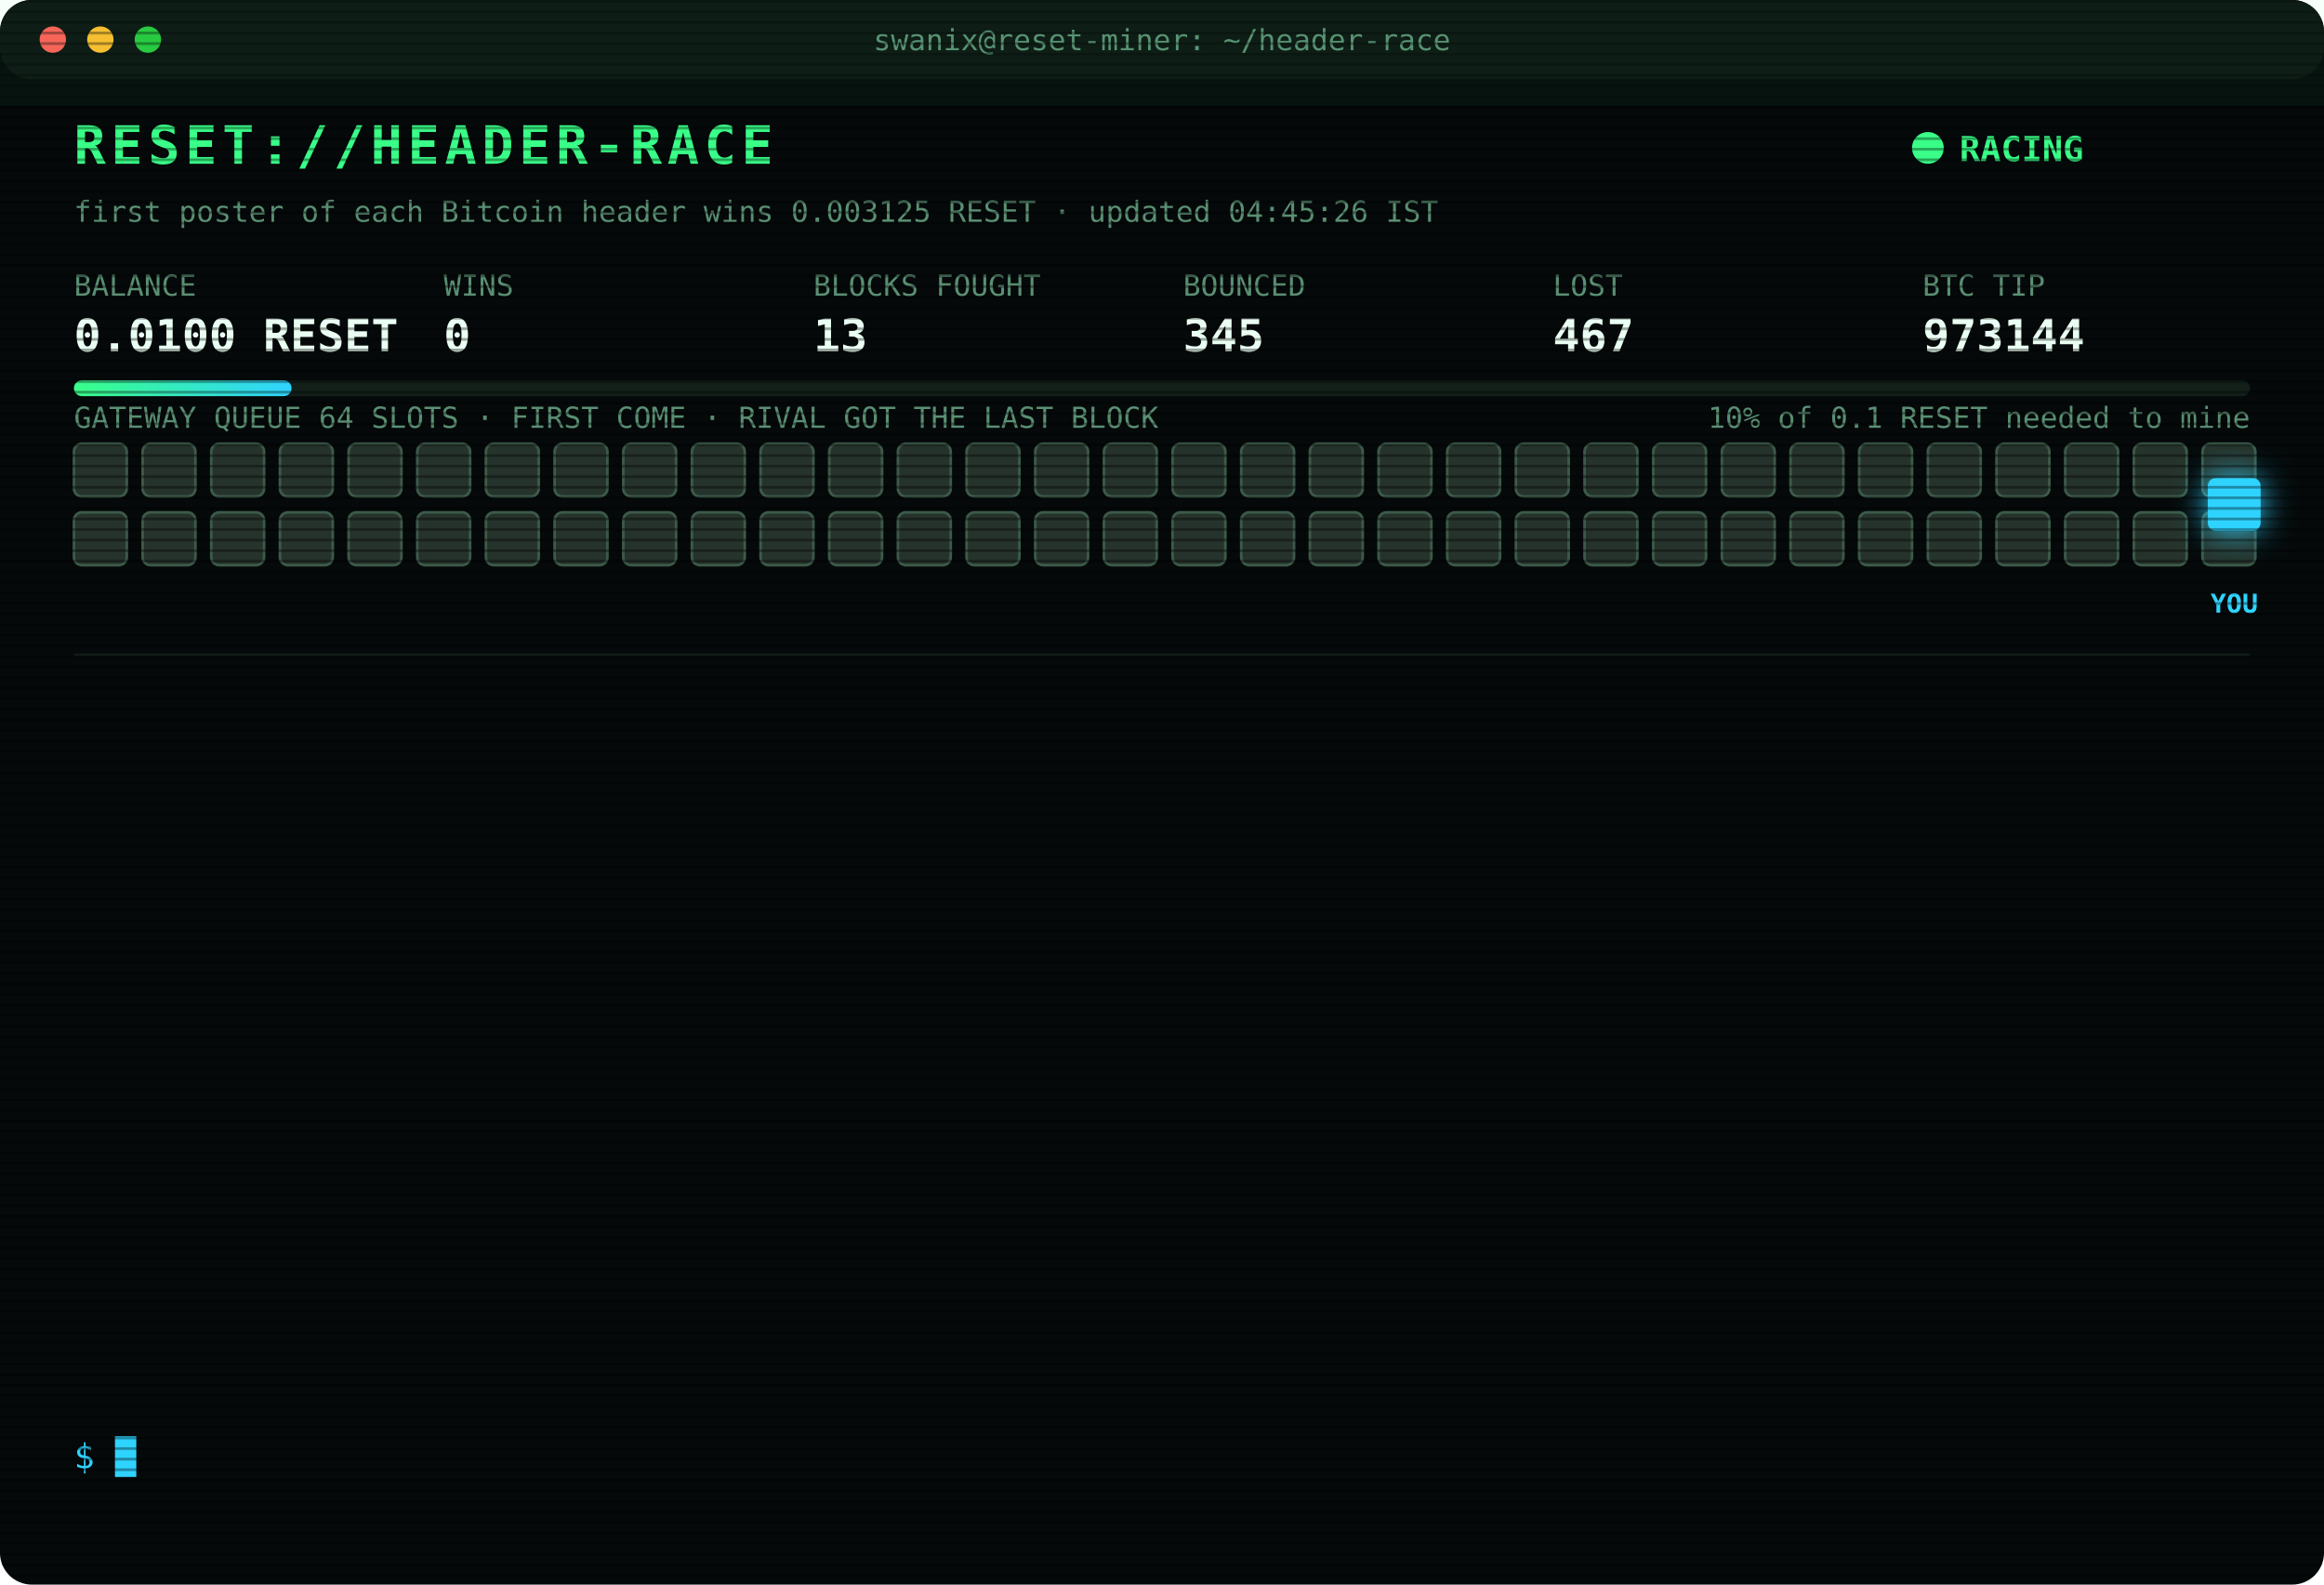
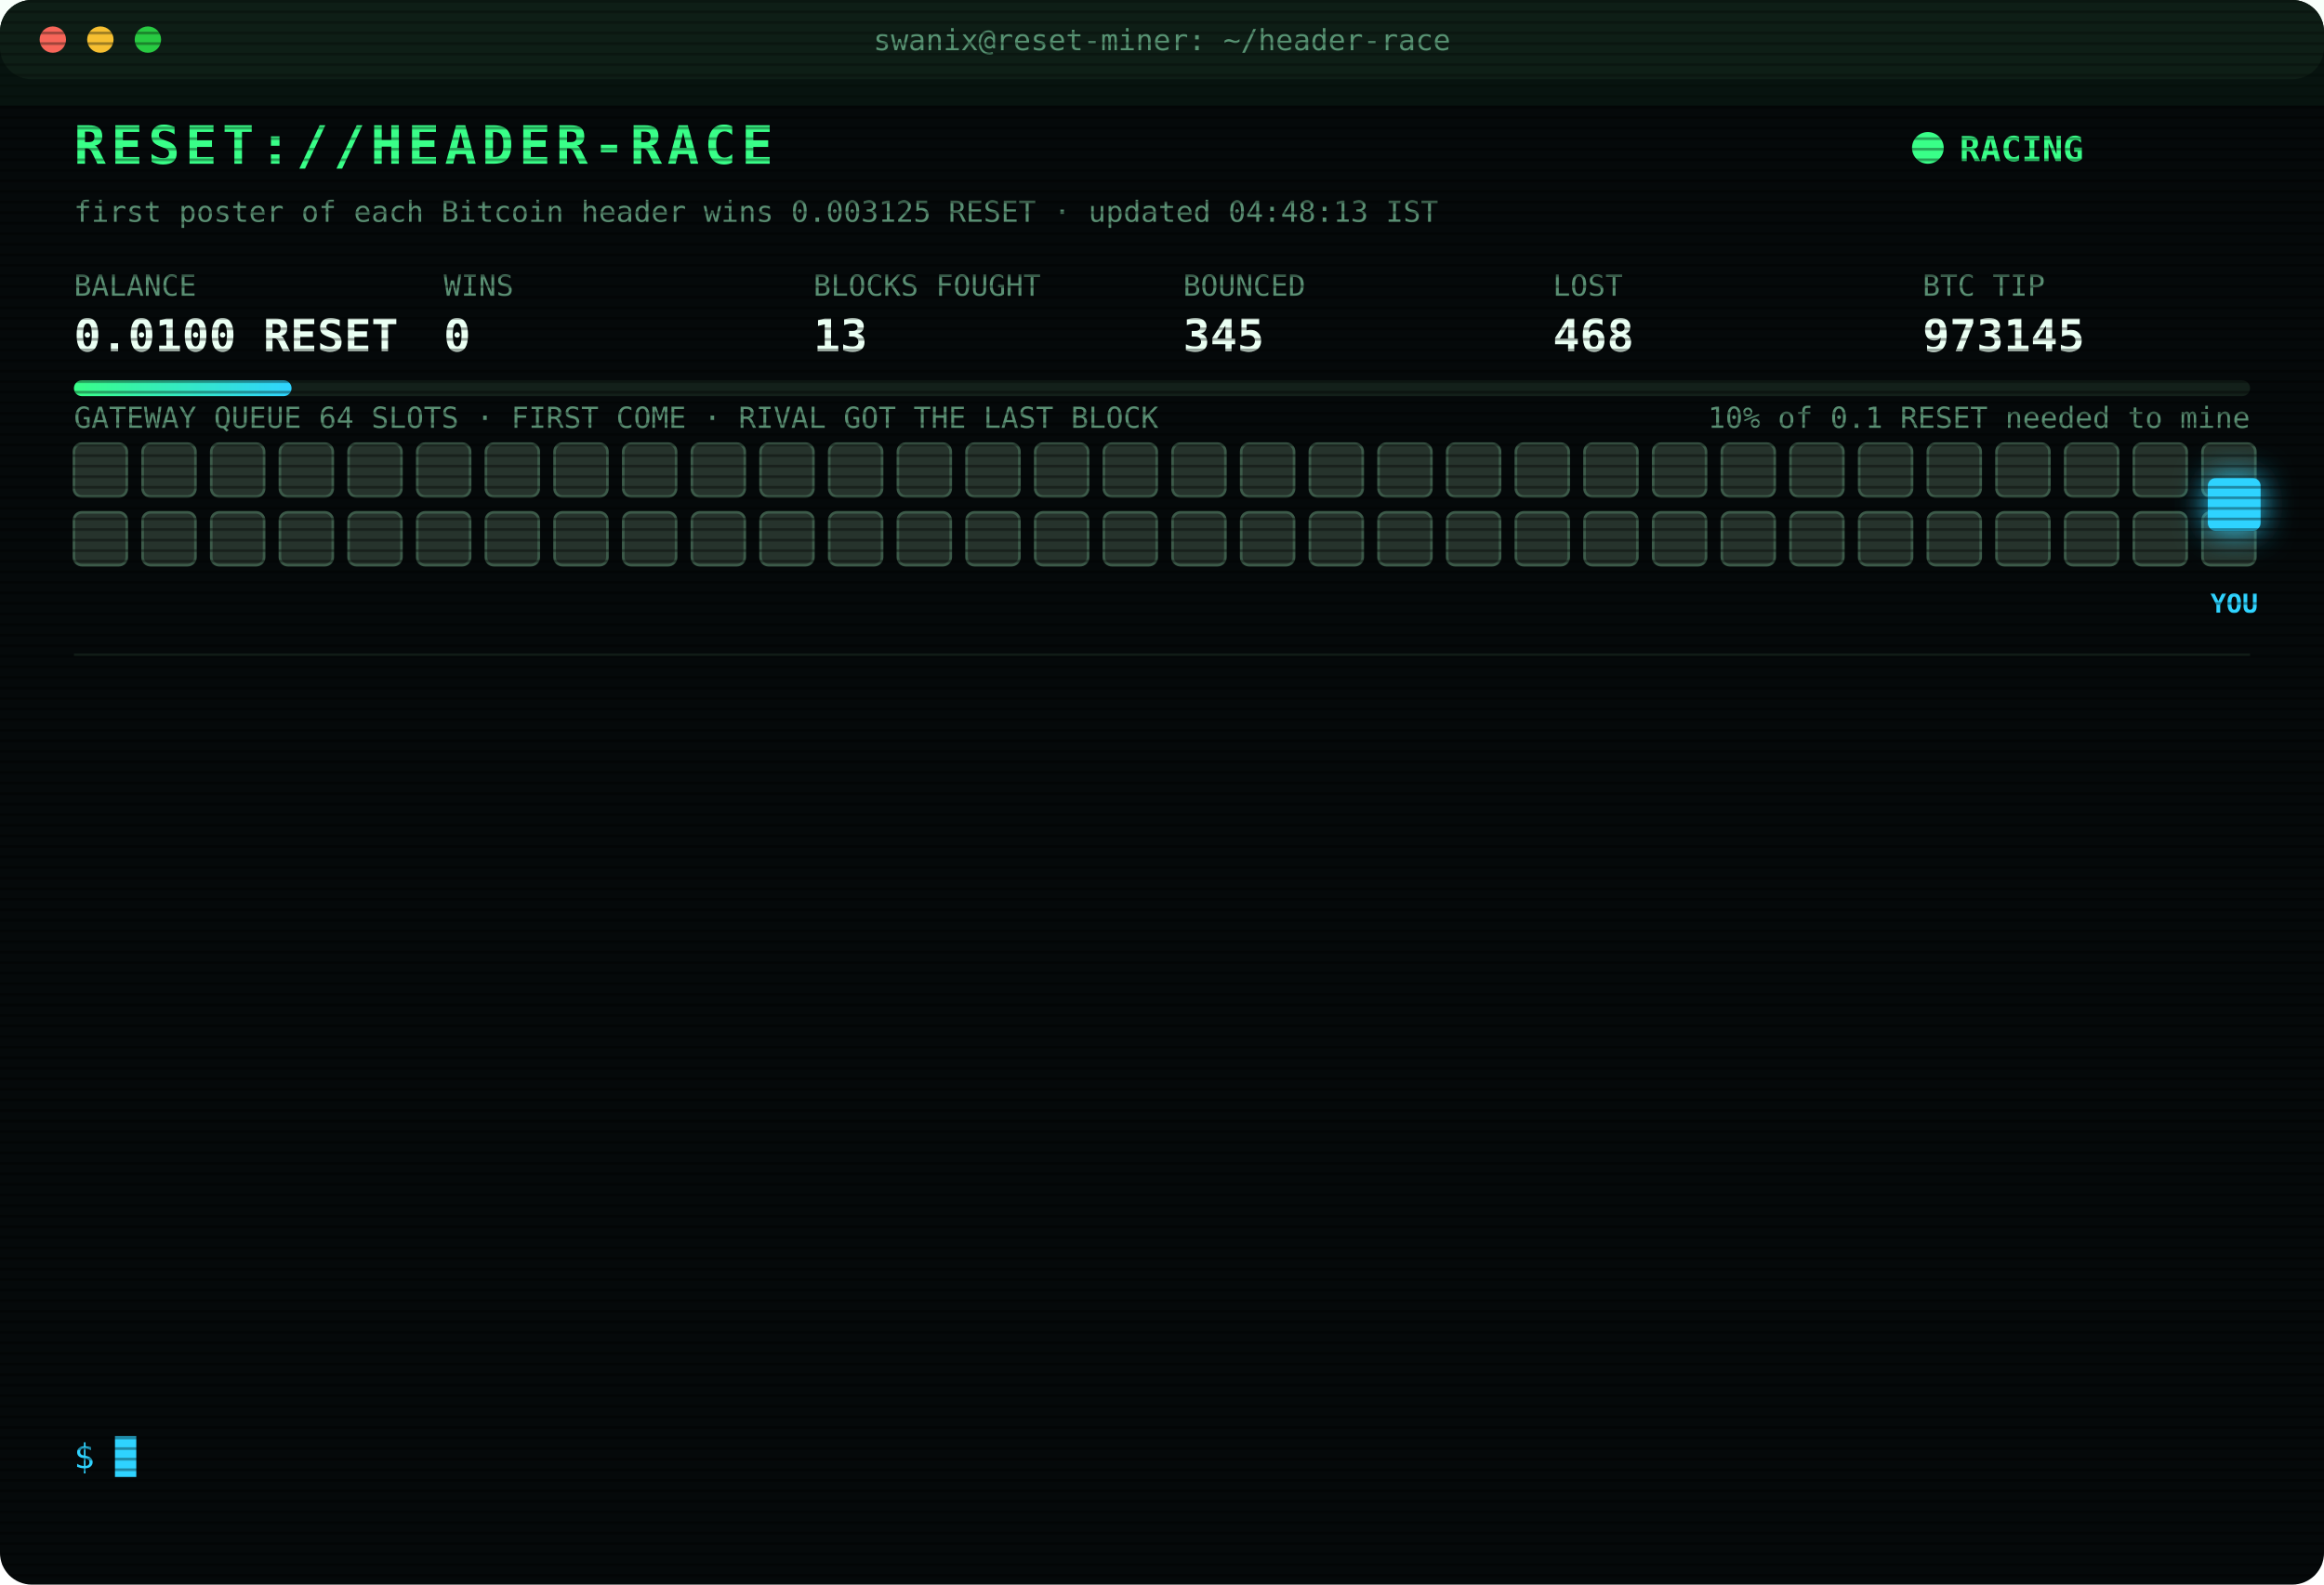
<svg xmlns="http://www.w3.org/2000/svg" width="880" height="600" viewBox="0 0 880 600" font-family="ui-monospace,SFMono-Regular,Menlo,Consolas,monospace">
  <style>
text{font-size:13px;fill:#7CFFB2}
.title{font-size:20px;font-weight:700;fill:#39FF88;letter-spacing:2px;animation:glitch 3s infinite steps(1)}
.sub{fill:#2fd3ff}.k{fill:#5a8f73;font-size:11px}.v{font-size:17px;font-weight:700;fill:#eafff3}
.ts{fill:#3f6b56}.boot{fill:#2fd3ff}.dim{fill:#5a8f73}.bad{fill:#ff4d6d}.warn{fill:#ffd23f}.mag{fill:#ff5cf0}.win{fill:#39FF88;font-weight:700}
.tag{font-size:10px;fill:#2fd3ff;font-weight:700}
.rival{fill:#26332c;stroke:#3c5a49;animation:jam 1.2s infinite alternate}
.idle{fill:#141c18;stroke:#22302a;animation:breathe 4s infinite}
.me{fill:#2fd3ff;filter:drop-shadow(0 0 6px #2fd3ff)}
.hover{animation:nudge 1.1s infinite ease-in-out}.bounce{animation:kick 1.4s infinite}
.ln{opacity:0;animation:in .4s forwards}
.cur{animation:blink 1s infinite steps(1)}
.scan{animation:scan 6s infinite linear}
.led{animation:blink 1.4s infinite}
@keyframes in{from{opacity:0;transform:translateX(-6px)}to{opacity:1;transform:none}}
@keyframes blink{50%{opacity:0}}
@keyframes jam{to{fill:#33463b}}
@keyframes breathe{50%{opacity:.4}}
@keyframes nudge{50%{transform:translateX(-10px)}}
@keyframes kick{0%,100%{transform:none}30%{transform:translateX(-14px)}55%{transform:translateX(10px) translateY(-6px)}}
@keyframes glitch{0%,92%{transform:none}93%{transform:translateX(2px);fill:#ff4d6d}95%{transform:translateX(-2px);fill:#2fd3ff}97%{transform:none}}
@keyframes scan{from{transform:translateY(-40px)}to{transform:translateY(600px)}}
</style>
  <defs>
    <pattern id="sl" width="4" height="4" patternUnits="userSpaceOnUse">
      <rect width="4" height="1" fill="#000" opacity=".35" />
    </pattern>
    <linearGradient id="bar">
      <stop offset="0" stop-color="#39FF88" />
      <stop offset="1" stop-color="#2fd3ff" />
    </linearGradient>
  </defs>
  <rect width="880" height="600" rx="12" fill="#05090a" />
  <rect width="880" height="30" rx="12" fill="#0d1512" />
  <circle cx="20" cy="15" r="5" fill="#ff5f57" />
  <circle cx="38" cy="15" r="5" fill="#febc2e" />
  <circle cx="56" cy="15" r="5" fill="#28c840" />
  <text x="440" y="19" text-anchor="middle" class="k">swanix@reset-miner: ~/header-race</text>
  <text x="28" y="62" class="title">RESET://HEADER-RACE</text>
  <circle class="led" cx="730" cy="56" r="6" fill="#39FF88" />
  <text x="742" y="61" class="win">RACING</text>
-   <text x="28" y="84" class="k">first poster of each Bitcoin header wins 0.003125 RESET · updated 04:45:26 IST</text>
+   <text x="28" y="84" class="k">first poster of each Bitcoin header wins 0.003125 RESET · updated 04:48:13 IST</text>
  <text x="28" y="112" class="k">BALANCE</text>
  <text x="28" y="133" class="v">0.0100 RESET</text>
  <text x="168" y="112" class="k">WINS</text>
  <text x="168" y="133" class="v">0</text>
  <text x="308" y="112" class="k">BLOCKS FOUGHT</text>
  <text x="308" y="133" class="v">13</text>
  <text x="448" y="112" class="k">BOUNCED</text>
  <text x="448" y="133" class="v">345</text>
  <text x="588" y="112" class="k">LOST</text>
-   <text x="588" y="133" class="v">467</text>
+   <text x="588" y="133" class="v">468</text>
  <text x="728" y="112" class="k">BTC TIP</text>
-   <text x="728" y="133" class="v">973144</text>
+   <text x="728" y="133" class="v">973145</text>
  <rect x="28" y="144" width="824" height="6" rx="3" fill="#13201a" />
  <rect x="28" y="144" width="82.4" height="6" rx="3" fill="url(#bar)" />
  <text x="852" y="162" text-anchor="end" class="k">10% of 0.1 RESET needed to mine</text>
  <text x="28" y="162" class="k">GATEWAY QUEUE 64 SLOTS · FIRST COME · RIVAL GOT THE LAST BLOCK</text>
  <rect class="rival" x="28" y="168" width="20" height="20" rx="3" style="animation-delay:0.00s" />
  <rect class="rival" x="54" y="168" width="20" height="20" rx="3" style="animation-delay:0.05s" />
  <rect class="rival" x="80" y="168" width="20" height="20" rx="3" style="animation-delay:0.10s" />
  <rect class="rival" x="106" y="168" width="20" height="20" rx="3" style="animation-delay:0.15s" />
  <rect class="rival" x="132" y="168" width="20" height="20" rx="3" style="animation-delay:0.20s" />
  <rect class="rival" x="158" y="168" width="20" height="20" rx="3" style="animation-delay:0.25s" />
  <rect class="rival" x="184" y="168" width="20" height="20" rx="3" style="animation-delay:0.30s" />
  <rect class="rival" x="210" y="168" width="20" height="20" rx="3" style="animation-delay:0.35s" />
  <rect class="rival" x="236" y="168" width="20" height="20" rx="3" style="animation-delay:0.40s" />
  <rect class="rival" x="262" y="168" width="20" height="20" rx="3" style="animation-delay:0.45s" />
  <rect class="rival" x="288" y="168" width="20" height="20" rx="3" style="animation-delay:0.50s" />
  <rect class="rival" x="314" y="168" width="20" height="20" rx="3" style="animation-delay:0.55s" />
  <rect class="rival" x="340" y="168" width="20" height="20" rx="3" style="animation-delay:0.60s" />
  <rect class="rival" x="366" y="168" width="20" height="20" rx="3" style="animation-delay:0.65s" />
  <rect class="rival" x="392" y="168" width="20" height="20" rx="3" style="animation-delay:0.70s" />
  <rect class="rival" x="418" y="168" width="20" height="20" rx="3" style="animation-delay:0.75s" />
  <rect class="rival" x="444" y="168" width="20" height="20" rx="3" style="animation-delay:0.80s" />
  <rect class="rival" x="470" y="168" width="20" height="20" rx="3" style="animation-delay:0.85s" />
  <rect class="rival" x="496" y="168" width="20" height="20" rx="3" style="animation-delay:0.90s" />
  <rect class="rival" x="522" y="168" width="20" height="20" rx="3" style="animation-delay:0.95s" />
  <rect class="rival" x="548" y="168" width="20" height="20" rx="3" style="animation-delay:1.00s" />
  <rect class="rival" x="574" y="168" width="20" height="20" rx="3" style="animation-delay:1.05s" />
  <rect class="rival" x="600" y="168" width="20" height="20" rx="3" style="animation-delay:1.10s" />
  <rect class="rival" x="626" y="168" width="20" height="20" rx="3" style="animation-delay:1.15s" />
  <rect class="rival" x="652" y="168" width="20" height="20" rx="3" style="animation-delay:1.20s" />
  <rect class="rival" x="678" y="168" width="20" height="20" rx="3" style="animation-delay:1.25s" />
  <rect class="rival" x="704" y="168" width="20" height="20" rx="3" style="animation-delay:1.30s" />
  <rect class="rival" x="730" y="168" width="20" height="20" rx="3" style="animation-delay:1.35s" />
  <rect class="rival" x="756" y="168" width="20" height="20" rx="3" style="animation-delay:1.40s" />
  <rect class="rival" x="782" y="168" width="20" height="20" rx="3" style="animation-delay:1.45s" />
  <rect class="rival" x="808" y="168" width="20" height="20" rx="3" style="animation-delay:1.50s" />
  <rect class="rival" x="834" y="168" width="20" height="20" rx="3" style="animation-delay:1.55s" />
  <rect class="rival" x="28" y="194" width="20" height="20" rx="3" style="animation-delay:1.60s" />
  <rect class="rival" x="54" y="194" width="20" height="20" rx="3" style="animation-delay:1.65s" />
  <rect class="rival" x="80" y="194" width="20" height="20" rx="3" style="animation-delay:1.70s" />
  <rect class="rival" x="106" y="194" width="20" height="20" rx="3" style="animation-delay:1.75s" />
  <rect class="rival" x="132" y="194" width="20" height="20" rx="3" style="animation-delay:1.80s" />
  <rect class="rival" x="158" y="194" width="20" height="20" rx="3" style="animation-delay:1.85s" />
  <rect class="rival" x="184" y="194" width="20" height="20" rx="3" style="animation-delay:1.90s" />
  <rect class="rival" x="210" y="194" width="20" height="20" rx="3" style="animation-delay:1.95s" />
  <rect class="rival" x="236" y="194" width="20" height="20" rx="3" style="animation-delay:2.00s" />
  <rect class="rival" x="262" y="194" width="20" height="20" rx="3" style="animation-delay:2.05s" />
  <rect class="rival" x="288" y="194" width="20" height="20" rx="3" style="animation-delay:2.10s" />
  <rect class="rival" x="314" y="194" width="20" height="20" rx="3" style="animation-delay:2.15s" />
  <rect class="rival" x="340" y="194" width="20" height="20" rx="3" style="animation-delay:2.20s" />
  <rect class="rival" x="366" y="194" width="20" height="20" rx="3" style="animation-delay:2.25s" />
  <rect class="rival" x="392" y="194" width="20" height="20" rx="3" style="animation-delay:2.30s" />
  <rect class="rival" x="418" y="194" width="20" height="20" rx="3" style="animation-delay:2.35s" />
  <rect class="rival" x="444" y="194" width="20" height="20" rx="3" style="animation-delay:2.40s" />
  <rect class="rival" x="470" y="194" width="20" height="20" rx="3" style="animation-delay:2.45s" />
  <rect class="rival" x="496" y="194" width="20" height="20" rx="3" style="animation-delay:2.50s" />
  <rect class="rival" x="522" y="194" width="20" height="20" rx="3" style="animation-delay:2.55s" />
  <rect class="rival" x="548" y="194" width="20" height="20" rx="3" style="animation-delay:2.60s" />
  <rect class="rival" x="574" y="194" width="20" height="20" rx="3" style="animation-delay:2.65s" />
  <rect class="rival" x="600" y="194" width="20" height="20" rx="3" style="animation-delay:2.70s" />
  <rect class="rival" x="626" y="194" width="20" height="20" rx="3" style="animation-delay:2.75s" />
  <rect class="rival" x="652" y="194" width="20" height="20" rx="3" style="animation-delay:2.80s" />
  <rect class="rival" x="678" y="194" width="20" height="20" rx="3" style="animation-delay:2.85s" />
  <rect class="rival" x="704" y="194" width="20" height="20" rx="3" style="animation-delay:2.90s" />
  <rect class="rival" x="730" y="194" width="20" height="20" rx="3" style="animation-delay:2.95s" />
  <rect class="rival" x="756" y="194" width="20" height="20" rx="3" style="animation-delay:3.00s" />
  <rect class="rival" x="782" y="194" width="20" height="20" rx="3" style="animation-delay:3.05s" />
  <rect class="rival" x="808" y="194" width="20" height="20" rx="3" style="animation-delay:3.10s" />
  <rect class="rival" x="834" y="194" width="20" height="20" rx="3" style="animation-delay:3.15s" />
  <g class="hover">
    <rect class="me" x="836" y="181" width="20" height="20" rx="3" />
    <text class="tag" x="846" y="232" text-anchor="middle">YOU</text>
  </g>
  <line x1="28" x2="852" y1="248" y2="248" stroke="#13201a" />
  <g class="ln" style="animation-delay:0.40s">
-     <text x="28" y="270" class="ts">02:50:34</text>
-     <text x="104" y="270" class="bad">[LOST] #973129 taken by a rival miner</text>
+     <text x="28" y="270" class="ts">02:53:02</text>
+     <text x="104" y="270" class="bad">[LOST] #973130 taken by a rival miner</text>
  </g>
  <g class="ln" style="animation-delay:0.65s">
-     <text x="28" y="292" class="ts">02:53:02</text>
-     <text x="104" y="292" class="bad">[LOST] #973130 taken by a rival miner</text>
+     <text x="28" y="292" class="ts">03:20:08</text>
+     <text x="104" y="292" class="bad">[LOST] #973132 taken by a rival miner</text>
  </g>
  <g class="ln" style="animation-delay:0.90s">
-     <text x="28" y="314" class="ts">03:20:08</text>
-     <text x="104" y="314" class="bad">[LOST] #973132 taken by a rival miner</text>
+     <text x="28" y="314" class="ts">03:36:07</text>
+     <text x="104" y="314" class="bad">[LOST] #973133 taken by a rival miner</text>
  </g>
  <g class="ln" style="animation-delay:1.15s">
-     <text x="28" y="336" class="ts">03:36:07</text>
-     <text x="104" y="336" class="bad">[LOST] #973133 taken by a rival miner</text>
+     <text x="28" y="336" class="ts">03:37:59</text>
+     <text x="104" y="336" class="bad">[LOST] #973134 taken by a rival miner</text>
  </g>
  <g class="ln" style="animation-delay:1.40s">
-     <text x="28" y="358" class="ts">03:37:59</text>
-     <text x="104" y="358" class="bad">[LOST] #973134 taken by a rival miner</text>
+     <text x="28" y="358" class="ts">03:46:53</text>
+     <text x="104" y="358" class="bad">[LOST] #973135 taken by a rival miner</text>
  </g>
  <g class="ln" style="animation-delay:1.65s">
-     <text x="28" y="380" class="ts">03:46:53</text>
-     <text x="104" y="380" class="bad">[LOST] #973135 taken by a rival miner</text>
+     <text x="28" y="380" class="ts">03:49:52</text>
+     <text x="104" y="380" class="bad">[LOST] #973136 taken by a rival miner</text>
  </g>
  <g class="ln" style="animation-delay:1.90s">
-     <text x="28" y="402" class="ts">03:49:52</text>
-     <text x="104" y="402" class="bad">[LOST] #973136 taken by a rival miner</text>
+     <text x="28" y="402" class="ts">03:54:13</text>
+     <text x="104" y="402" class="bad">[LOST] #973137 taken by a rival miner</text>
  </g>
  <g class="ln" style="animation-delay:2.15s">
-     <text x="28" y="424" class="ts">03:54:13</text>
-     <text x="104" y="424" class="bad">[LOST] #973137 taken by a rival miner</text>
+     <text x="28" y="424" class="ts">04:03:22</text>
+     <text x="104" y="424" class="bad">[LOST] #973138 taken by a rival miner</text>
  </g>
  <g class="ln" style="animation-delay:2.40s">
-     <text x="28" y="446" class="ts">04:03:22</text>
-     <text x="104" y="446" class="bad">[LOST] #973138 taken by a rival miner</text>
+     <text x="28" y="446" class="ts">04:29:50</text>
+     <text x="104" y="446" class="bad">[LOST] #973141 taken by a rival miner</text>
  </g>
  <g class="ln" style="animation-delay:2.65s">
-     <text x="28" y="468" class="ts">04:29:50</text>
-     <text x="104" y="468" class="bad">[LOST] #973141 taken by a rival miner</text>
+     <text x="28" y="468" class="ts">04:30:47</text>
+     <text x="104" y="468" class="bad">[LOST] #973142 taken by a rival miner</text>
  </g>
  <g class="ln" style="animation-delay:2.90s">
-     <text x="28" y="490" class="ts">04:30:47</text>
-     <text x="104" y="490" class="bad">[LOST] #973142 taken by a rival miner</text>
+     <text x="28" y="490" class="ts">04:35:00</text>
+     <text x="104" y="490" class="bad">[LOST] #973143 taken by a rival miner</text>
  </g>
  <g class="ln" style="animation-delay:3.15s">
-     <text x="28" y="512" class="ts">04:35:00</text>
-     <text x="104" y="512" class="bad">[LOST] #973143 taken by a rival miner</text>
+     <text x="28" y="512" class="ts">04:37:50</text>
+     <text x="104" y="512" class="bad">[LOST] #973144 taken by a rival miner</text>
  </g>
  <g class="ln" style="animation-delay:3.40s">
-     <text x="28" y="534" class="ts">04:37:50</text>
-     <text x="104" y="534" class="bad">[LOST] #973144 taken by a rival miner</text>
+     <text x="28" y="534" class="ts">04:48:13</text>
+     <text x="104" y="534" class="bad">[LOST] #973145 taken by a rival miner</text>
  </g>
  <text x="28" y="556" class="sub">$ <tspan class="cur">█</tspan>
  </text>
  <rect width="880" height="600" rx="12" fill="url(#sl)" pointer-events="none" />
  <rect class="scan" width="880" height="40" fill="#39FF88" opacity=".04" />
</svg>
